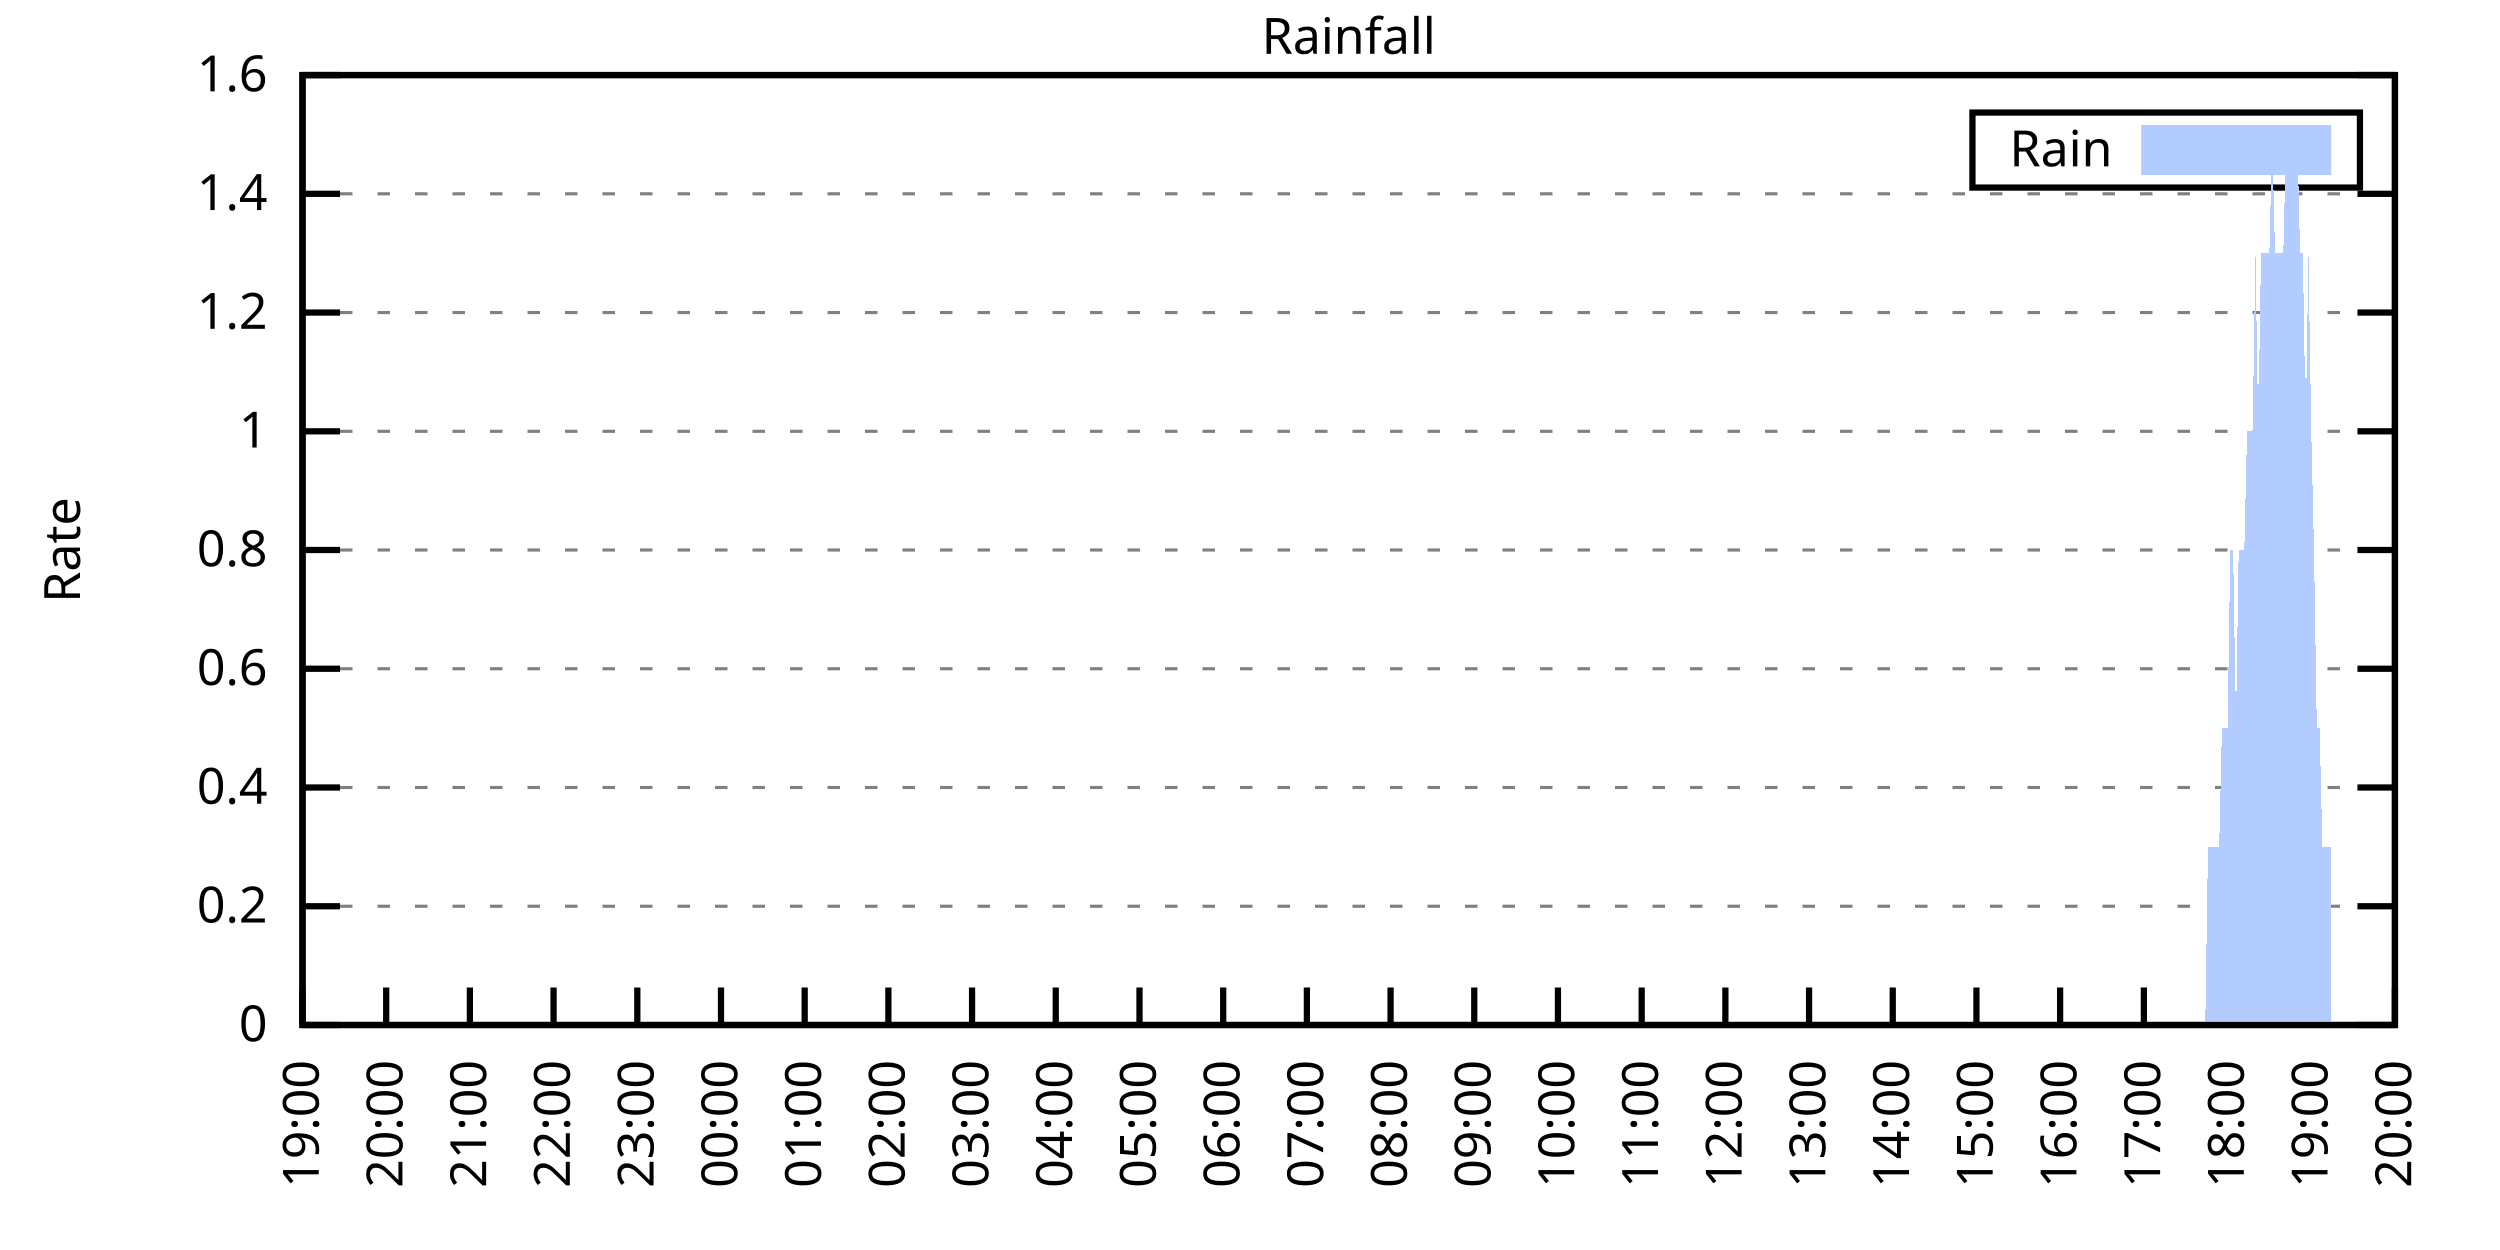
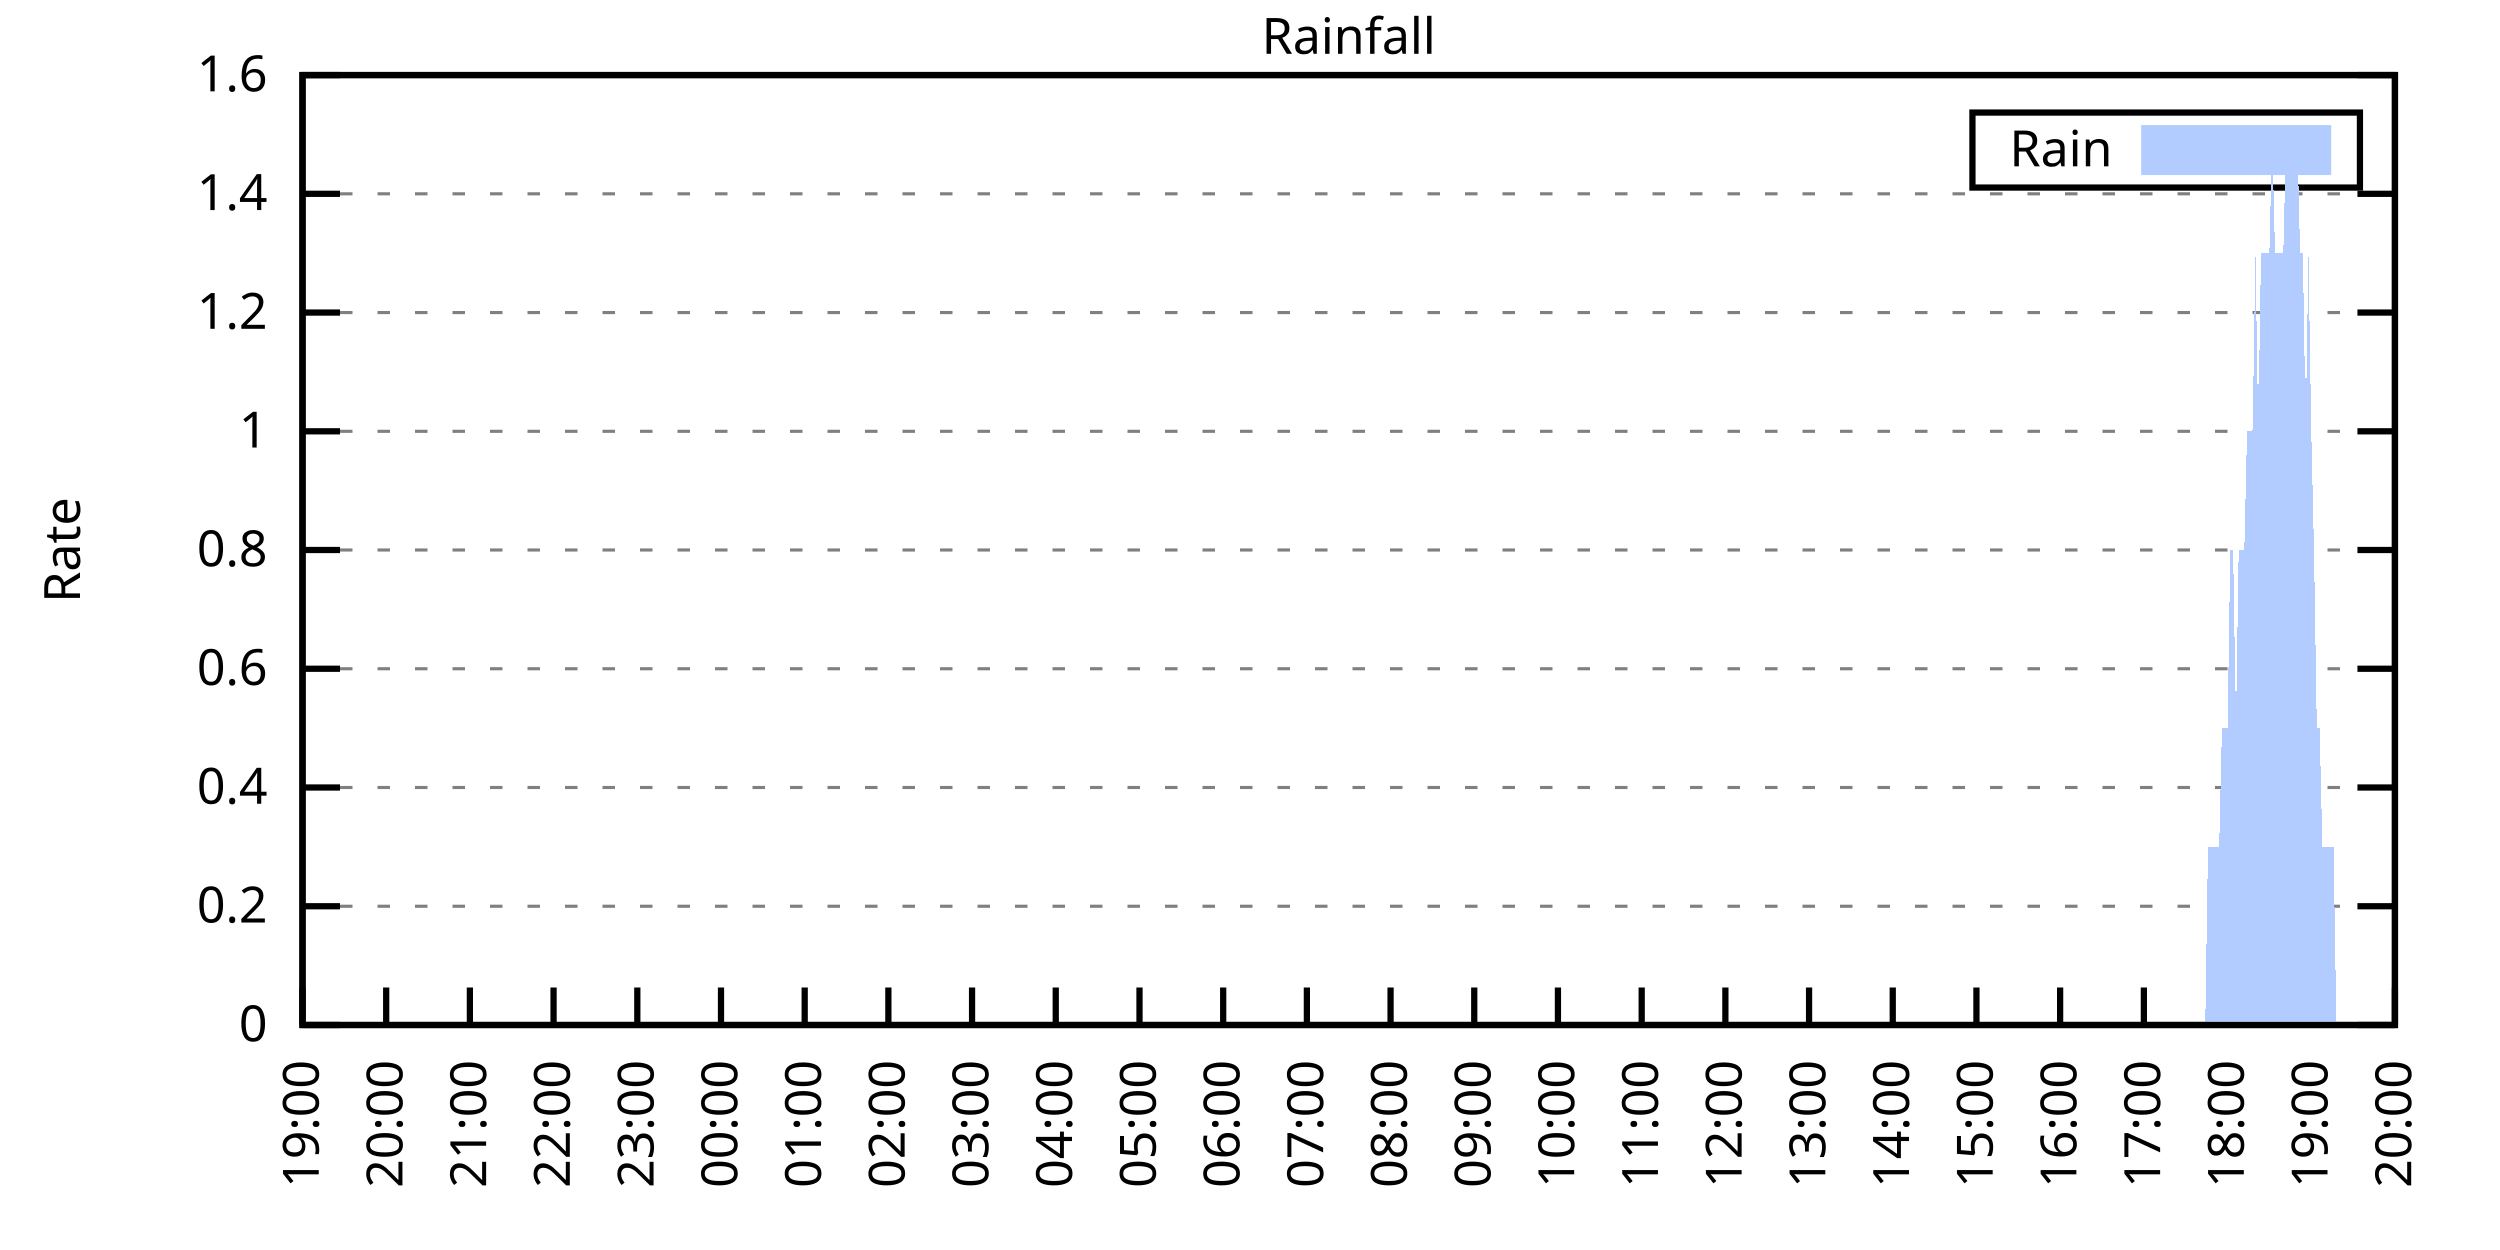
<svg xmlns="http://www.w3.org/2000/svg" xmlns:xlink="http://www.w3.org/1999/xlink" width="400" height="200" viewBox="0 0 400 200">
  <g id="gnuplot_canvas">
    <rect x="0" y="0" width="400" height="200" fill="none" />
    <defs>
      <circle id="gpDot" r="0.5" stroke-width="0.5" stroke="currentColor" />
      <path id="gpPt0" stroke-width="0.333" stroke="currentColor" d="M-1,0 h2 M0,-1 v2" />
      <path id="gpPt1" stroke-width="0.333" stroke="currentColor" d="M-1,-1 L1,1 M1,-1 L-1,1" />
      <path id="gpPt2" stroke-width="0.333" stroke="currentColor" d="M-1,0 L1,0 M0,-1 L0,1 M-1,-1 L1,1 M-1,1 L1,-1" />
      <rect id="gpPt3" stroke-width="0.333" stroke="currentColor" x="-1" y="-1" width="2" height="2" />
      <rect id="gpPt4" stroke-width="0.333" stroke="currentColor" fill="currentColor" x="-1" y="-1" width="2" height="2" />
      <circle id="gpPt5" stroke-width="0.333" stroke="currentColor" cx="0" cy="0" r="1" />
      <use xlink:href="#gpPt5" id="gpPt6" fill="currentColor" stroke="none" />
      <path id="gpPt7" stroke-width="0.333" stroke="currentColor" d="M0,-1.33 L-1.33,0.67 L1.33,0.67 z" />
      <use xlink:href="#gpPt7" id="gpPt8" fill="currentColor" stroke="none" />
      <use xlink:href="#gpPt7" id="gpPt9" stroke="currentColor" transform="rotate(180)" />
      <use xlink:href="#gpPt9" id="gpPt10" fill="currentColor" stroke="none" />
      <use xlink:href="#gpPt3" id="gpPt11" stroke="currentColor" transform="rotate(45)" />
      <use xlink:href="#gpPt11" id="gpPt12" fill="currentColor" stroke="none" />
      <path id="gpPt13" stroke-width="0.333" stroke="currentColor" d="M0,1.330 L1.265,0.411 L0.782,-1.067 L-0.782,-1.076 L-1.265,0.411 z" />
      <use xlink:href="#gpPt13" id="gpPt14" fill="currentColor" stroke="none" />
      <filter id="textbox" filterUnits="objectBoundingBox" x="0" y="0" height="1" width="1">
        <feFlood flood-color="white" flood-opacity="1" result="bgnd" />
        <feComposite in="SourceGraphic" in2="bgnd" operator="atop" />
      </filter>
      <filter id="greybox" filterUnits="objectBoundingBox" x="0" y="0" height="1" width="1">
        <feFlood flood-color="lightgrey" flood-opacity="1" result="grey" />
        <feComposite in="SourceGraphic" in2="grey" operator="atop" />
      </filter>
    </defs>
    <g fill="none" color="white" stroke="currentColor" stroke-width="1.00" stroke-linecap="butt" stroke-linejoin="miter">
</g>
    <g fill="none" color="black" stroke="currentColor" stroke-width="1.00" stroke-linecap="butt" stroke-linejoin="miter">
      <g stroke="none" shape-rendering="crispEdges">
        <polygon fill="rgb(255, 255, 255)" points="48.40,164.00 383.18,164.00 383.18,12.02 48.40,12.02 " />
      </g>
    </g>
    <g fill="none" color="black" stroke="currentColor" stroke-width="1.00" stroke-linecap="butt" stroke-linejoin="miter">
</g>
    <g fill="none" color="black" stroke="black" stroke-width="0.50" stroke-linecap="butt" stroke-linejoin="miter">
</g>
    <g fill="none" color="gray" stroke="currentColor" stroke-width="0.50" stroke-linecap="butt" stroke-linejoin="miter">
      <path stroke="gray" stroke-dasharray="2,4" class="gridline" d="M48.40,164.00 L383.19,164.00  " />
    </g>
    <g fill="none" color="gray" stroke="gray" stroke-width="1.00" stroke-linecap="butt" stroke-linejoin="miter">
</g>
    <g fill="none" color="black" stroke="currentColor" stroke-width="1.00" stroke-linecap="butt" stroke-linejoin="miter">
      <path stroke="black" d="M48.40,164.00 L54.40,164.00 M383.19,164.00 L377.19,164.00  " />
      <g transform="translate(42.80,166.60)" stroke="none" fill="black" font-family="Sans" font-size="8.00" text-anchor="end">
        <text>
          <tspan font-family="Sans"> 0</tspan>
        </text>
      </g>
    </g>
    <g fill="none" color="black" stroke="currentColor" stroke-width="1.00" stroke-linecap="butt" stroke-linejoin="miter">
</g>
    <g fill="none" color="black" stroke="black" stroke-width="0.50" stroke-linecap="butt" stroke-linejoin="miter">
</g>
    <g fill="none" color="gray" stroke="currentColor" stroke-width="0.50" stroke-linecap="butt" stroke-linejoin="miter">
      <path stroke="gray" stroke-dasharray="2,4" class="gridline" d="M48.40,145.00 L383.19,145.00  " />
    </g>
    <g fill="none" color="gray" stroke="gray" stroke-width="1.00" stroke-linecap="butt" stroke-linejoin="miter">
</g>
    <g fill="none" color="black" stroke="currentColor" stroke-width="1.00" stroke-linecap="butt" stroke-linejoin="miter">
      <path stroke="black" d="M48.40,145.00 L54.40,145.00 M383.19,145.00 L377.19,145.00  " />
      <g transform="translate(42.80,147.60)" stroke="none" fill="black" font-family="Sans" font-size="8.00" text-anchor="end">
        <text>
          <tspan font-family="Sans"> 0.2</tspan>
        </text>
      </g>
    </g>
    <g fill="none" color="black" stroke="currentColor" stroke-width="1.00" stroke-linecap="butt" stroke-linejoin="miter">
</g>
    <g fill="none" color="black" stroke="black" stroke-width="0.50" stroke-linecap="butt" stroke-linejoin="miter">
</g>
    <g fill="none" color="gray" stroke="currentColor" stroke-width="0.50" stroke-linecap="butt" stroke-linejoin="miter">
      <path stroke="gray" stroke-dasharray="2,4" class="gridline" d="M48.40,126.00 L383.19,126.00  " />
    </g>
    <g fill="none" color="gray" stroke="gray" stroke-width="1.00" stroke-linecap="butt" stroke-linejoin="miter">
</g>
    <g fill="none" color="black" stroke="currentColor" stroke-width="1.00" stroke-linecap="butt" stroke-linejoin="miter">
      <path stroke="black" d="M48.40,126.00 L54.40,126.00 M383.19,126.00 L377.19,126.00  " />
      <g transform="translate(42.80,128.60)" stroke="none" fill="black" font-family="Sans" font-size="8.00" text-anchor="end">
        <text>
          <tspan font-family="Sans"> 0.4</tspan>
        </text>
      </g>
    </g>
    <g fill="none" color="black" stroke="currentColor" stroke-width="1.00" stroke-linecap="butt" stroke-linejoin="miter">
</g>
    <g fill="none" color="black" stroke="black" stroke-width="0.50" stroke-linecap="butt" stroke-linejoin="miter">
</g>
    <g fill="none" color="gray" stroke="currentColor" stroke-width="0.50" stroke-linecap="butt" stroke-linejoin="miter">
      <path stroke="gray" stroke-dasharray="2,4" class="gridline" d="M48.40,107.00 L383.19,107.00  " />
    </g>
    <g fill="none" color="gray" stroke="gray" stroke-width="1.00" stroke-linecap="butt" stroke-linejoin="miter">
</g>
    <g fill="none" color="black" stroke="currentColor" stroke-width="1.00" stroke-linecap="butt" stroke-linejoin="miter">
      <path stroke="black" d="M48.40,107.00 L54.40,107.00 M383.19,107.00 L377.19,107.00  " />
      <g transform="translate(42.80,109.60)" stroke="none" fill="black" font-family="Sans" font-size="8.00" text-anchor="end">
        <text>
          <tspan font-family="Sans"> 0.6</tspan>
        </text>
      </g>
    </g>
    <g fill="none" color="black" stroke="currentColor" stroke-width="1.00" stroke-linecap="butt" stroke-linejoin="miter">
</g>
    <g fill="none" color="black" stroke="black" stroke-width="0.50" stroke-linecap="butt" stroke-linejoin="miter">
</g>
    <g fill="none" color="gray" stroke="currentColor" stroke-width="0.50" stroke-linecap="butt" stroke-linejoin="miter">
      <path stroke="gray" stroke-dasharray="2,4" class="gridline" d="M48.40,88.00 L383.19,88.00  " />
    </g>
    <g fill="none" color="gray" stroke="gray" stroke-width="1.00" stroke-linecap="butt" stroke-linejoin="miter">
</g>
    <g fill="none" color="black" stroke="currentColor" stroke-width="1.00" stroke-linecap="butt" stroke-linejoin="miter">
      <path stroke="black" d="M48.40,88.00 L54.40,88.00 M383.19,88.00 L377.19,88.00  " />
      <g transform="translate(42.80,90.60)" stroke="none" fill="black" font-family="Sans" font-size="8.00" text-anchor="end">
        <text>
          <tspan font-family="Sans"> 0.8</tspan>
        </text>
      </g>
    </g>
    <g fill="none" color="black" stroke="currentColor" stroke-width="1.00" stroke-linecap="butt" stroke-linejoin="miter">
</g>
    <g fill="none" color="black" stroke="black" stroke-width="0.50" stroke-linecap="butt" stroke-linejoin="miter">
</g>
    <g fill="none" color="gray" stroke="currentColor" stroke-width="0.50" stroke-linecap="butt" stroke-linejoin="miter">
      <path stroke="gray" stroke-dasharray="2,4" class="gridline" d="M48.40,69.01 L383.19,69.01  " />
    </g>
    <g fill="none" color="gray" stroke="gray" stroke-width="1.00" stroke-linecap="butt" stroke-linejoin="miter">
</g>
    <g fill="none" color="black" stroke="currentColor" stroke-width="1.00" stroke-linecap="butt" stroke-linejoin="miter">
      <path stroke="black" d="M48.40,69.01 L54.40,69.01 M383.19,69.01 L377.19,69.01  " />
      <g transform="translate(42.80,71.61)" stroke="none" fill="black" font-family="Sans" font-size="8.00" text-anchor="end">
        <text>
          <tspan font-family="Sans"> 1</tspan>
        </text>
      </g>
    </g>
    <g fill="none" color="black" stroke="currentColor" stroke-width="1.00" stroke-linecap="butt" stroke-linejoin="miter">
</g>
    <g fill="none" color="black" stroke="black" stroke-width="0.50" stroke-linecap="butt" stroke-linejoin="miter">
</g>
    <g fill="none" color="gray" stroke="currentColor" stroke-width="0.50" stroke-linecap="butt" stroke-linejoin="miter">
      <path stroke="gray" stroke-dasharray="2,4" class="gridline" d="M48.40,50.01 L383.19,50.01  " />
    </g>
    <g fill="none" color="gray" stroke="gray" stroke-width="1.00" stroke-linecap="butt" stroke-linejoin="miter">
</g>
    <g fill="none" color="black" stroke="currentColor" stroke-width="1.00" stroke-linecap="butt" stroke-linejoin="miter">
      <path stroke="black" d="M48.40,50.01 L54.40,50.01 M383.19,50.01 L377.19,50.01  " />
      <g transform="translate(42.80,52.61)" stroke="none" fill="black" font-family="Sans" font-size="8.00" text-anchor="end">
        <text>
          <tspan font-family="Sans"> 1.2</tspan>
        </text>
      </g>
    </g>
    <g fill="none" color="black" stroke="currentColor" stroke-width="1.00" stroke-linecap="butt" stroke-linejoin="miter">
</g>
    <g fill="none" color="black" stroke="black" stroke-width="0.50" stroke-linecap="butt" stroke-linejoin="miter">
</g>
    <g fill="none" color="gray" stroke="currentColor" stroke-width="0.50" stroke-linecap="butt" stroke-linejoin="miter">
      <path stroke="gray" stroke-dasharray="2,4" class="gridline" d="M48.40,31.01 L383.19,31.01  " />
    </g>
    <g fill="none" color="gray" stroke="gray" stroke-width="1.00" stroke-linecap="butt" stroke-linejoin="miter">
</g>
    <g fill="none" color="black" stroke="currentColor" stroke-width="1.00" stroke-linecap="butt" stroke-linejoin="miter">
      <path stroke="black" d="M48.40,31.01 L54.40,31.01 M383.19,31.01 L377.19,31.01  " />
      <g transform="translate(42.80,33.61)" stroke="none" fill="black" font-family="Sans" font-size="8.00" text-anchor="end">
        <text>
          <tspan font-family="Sans"> 1.4</tspan>
        </text>
      </g>
    </g>
    <g fill="none" color="black" stroke="currentColor" stroke-width="1.00" stroke-linecap="butt" stroke-linejoin="miter">
</g>
    <g fill="none" color="black" stroke="black" stroke-width="0.50" stroke-linecap="butt" stroke-linejoin="miter">
</g>
    <g fill="none" color="gray" stroke="currentColor" stroke-width="0.50" stroke-linecap="butt" stroke-linejoin="miter">
      <path stroke="gray" stroke-dasharray="2,4" class="gridline" d="M48.40,12.01 L383.19,12.01  " />
    </g>
    <g fill="none" color="gray" stroke="gray" stroke-width="1.00" stroke-linecap="butt" stroke-linejoin="miter">
</g>
    <g fill="none" color="black" stroke="currentColor" stroke-width="1.00" stroke-linecap="butt" stroke-linejoin="miter">
      <path stroke="black" d="M48.40,12.01 L54.40,12.01 M383.19,12.01 L377.19,12.01  " />
      <g transform="translate(42.80,14.61)" stroke="none" fill="black" font-family="Sans" font-size="8.00" text-anchor="end">
        <text>
          <tspan font-family="Sans"> 1.6</tspan>
        </text>
      </g>
    </g>
    <g fill="none" color="black" stroke="currentColor" stroke-width="1.00" stroke-linecap="butt" stroke-linejoin="miter">
      <path stroke="black" d="M48.40,164.00 L48.40,158.00  " />
      <g transform="translate(51.00,169.60) rotate(270.00)" stroke="none" fill="black" font-family="Sans" font-size="8.00" text-anchor="end">
        <text>
          <tspan font-family="Sans">19:00</tspan>
        </text>
      </g>
    </g>
    <g fill="none" color="black" stroke="currentColor" stroke-width="1.00" stroke-linecap="butt" stroke-linejoin="miter">
      <path stroke="black" d="M61.79,164.00 L61.79,158.00  " />
      <g transform="translate(64.39,169.60) rotate(270.00)" stroke="none" fill="black" font-family="Sans" font-size="8.00" text-anchor="end">
        <text>
          <tspan font-family="Sans">20:00</tspan>
        </text>
      </g>
    </g>
    <g fill="none" color="black" stroke="currentColor" stroke-width="1.00" stroke-linecap="butt" stroke-linejoin="miter">
      <path stroke="black" d="M75.18,164.00 L75.18,158.00  " />
      <g transform="translate(77.78,169.60) rotate(270.00)" stroke="none" fill="black" font-family="Sans" font-size="8.00" text-anchor="end">
        <text>
          <tspan font-family="Sans">21:00</tspan>
        </text>
      </g>
    </g>
    <g fill="none" color="black" stroke="currentColor" stroke-width="1.00" stroke-linecap="butt" stroke-linejoin="miter">
      <path stroke="black" d="M88.57,164.00 L88.57,158.00  " />
      <g transform="translate(91.17,169.60) rotate(270.00)" stroke="none" fill="black" font-family="Sans" font-size="8.00" text-anchor="end">
        <text>
          <tspan font-family="Sans">22:00</tspan>
        </text>
      </g>
    </g>
    <g fill="none" color="black" stroke="currentColor" stroke-width="1.00" stroke-linecap="butt" stroke-linejoin="miter">
      <path stroke="black" d="M101.97,164.00 L101.97,158.00  " />
      <g transform="translate(104.57,169.60) rotate(270.00)" stroke="none" fill="black" font-family="Sans" font-size="8.00" text-anchor="end">
        <text>
          <tspan font-family="Sans">23:00</tspan>
        </text>
      </g>
    </g>
    <g fill="none" color="black" stroke="currentColor" stroke-width="1.00" stroke-linecap="butt" stroke-linejoin="miter">
      <path stroke="black" d="M115.36,164.00 L115.36,158.00  " />
      <g transform="translate(117.96,169.60) rotate(270.00)" stroke="none" fill="black" font-family="Sans" font-size="8.00" text-anchor="end">
        <text>
          <tspan font-family="Sans">00:00</tspan>
        </text>
      </g>
    </g>
    <g fill="none" color="black" stroke="currentColor" stroke-width="1.00" stroke-linecap="butt" stroke-linejoin="miter">
      <path stroke="black" d="M128.75,164.00 L128.75,158.00  " />
      <g transform="translate(131.35,169.60) rotate(270.00)" stroke="none" fill="black" font-family="Sans" font-size="8.00" text-anchor="end">
        <text>
          <tspan font-family="Sans">01:00</tspan>
        </text>
      </g>
    </g>
    <g fill="none" color="black" stroke="currentColor" stroke-width="1.00" stroke-linecap="butt" stroke-linejoin="miter">
      <path stroke="black" d="M142.14,164.00 L142.14,158.00  " />
      <g transform="translate(144.74,169.60) rotate(270.00)" stroke="none" fill="black" font-family="Sans" font-size="8.00" text-anchor="end">
        <text>
          <tspan font-family="Sans">02:00</tspan>
        </text>
      </g>
    </g>
    <g fill="none" color="black" stroke="currentColor" stroke-width="1.00" stroke-linecap="butt" stroke-linejoin="miter">
      <path stroke="black" d="M155.53,164.00 L155.53,158.00  " />
      <g transform="translate(158.13,169.60) rotate(270.00)" stroke="none" fill="black" font-family="Sans" font-size="8.00" text-anchor="end">
        <text>
          <tspan font-family="Sans">03:00</tspan>
        </text>
      </g>
    </g>
    <g fill="none" color="black" stroke="currentColor" stroke-width="1.00" stroke-linecap="butt" stroke-linejoin="miter">
      <path stroke="black" d="M168.92,164.00 L168.92,158.00  " />
      <g transform="translate(171.52,169.60) rotate(270.00)" stroke="none" fill="black" font-family="Sans" font-size="8.00" text-anchor="end">
        <text>
          <tspan font-family="Sans">04:00</tspan>
        </text>
      </g>
    </g>
    <g fill="none" color="black" stroke="currentColor" stroke-width="1.00" stroke-linecap="butt" stroke-linejoin="miter">
      <path stroke="black" d="M182.32,164.00 L182.32,158.00  " />
      <g transform="translate(184.92,169.60) rotate(270.00)" stroke="none" fill="black" font-family="Sans" font-size="8.00" text-anchor="end">
        <text>
          <tspan font-family="Sans">05:00</tspan>
        </text>
      </g>
    </g>
    <g fill="none" color="black" stroke="currentColor" stroke-width="1.00" stroke-linecap="butt" stroke-linejoin="miter">
      <path stroke="black" d="M195.71,164.00 L195.71,158.00  " />
      <g transform="translate(198.31,169.60) rotate(270.00)" stroke="none" fill="black" font-family="Sans" font-size="8.00" text-anchor="end">
        <text>
          <tspan font-family="Sans">06:00</tspan>
        </text>
      </g>
    </g>
    <g fill="none" color="black" stroke="currentColor" stroke-width="1.00" stroke-linecap="butt" stroke-linejoin="miter">
      <path stroke="black" d="M209.10,164.00 L209.10,158.00  " />
      <g transform="translate(211.70,169.60) rotate(270.00)" stroke="none" fill="black" font-family="Sans" font-size="8.00" text-anchor="end">
        <text>
          <tspan font-family="Sans">07:00</tspan>
        </text>
      </g>
    </g>
    <g fill="none" color="black" stroke="currentColor" stroke-width="1.00" stroke-linecap="butt" stroke-linejoin="miter">
      <path stroke="black" d="M222.49,164.00 L222.49,158.00  " />
      <g transform="translate(225.09,169.60) rotate(270.00)" stroke="none" fill="black" font-family="Sans" font-size="8.00" text-anchor="end">
        <text>
          <tspan font-family="Sans">08:00</tspan>
        </text>
      </g>
    </g>
    <g fill="none" color="black" stroke="currentColor" stroke-width="1.00" stroke-linecap="butt" stroke-linejoin="miter">
      <path stroke="black" d="M235.88,164.00 L235.88,158.00  " />
      <g transform="translate(238.48,169.60) rotate(270.00)" stroke="none" fill="black" font-family="Sans" font-size="8.00" text-anchor="end">
        <text>
          <tspan font-family="Sans">09:00</tspan>
        </text>
      </g>
    </g>
    <g fill="none" color="black" stroke="currentColor" stroke-width="1.00" stroke-linecap="butt" stroke-linejoin="miter">
      <path stroke="black" d="M249.27,164.00 L249.27,158.00  " />
      <g transform="translate(251.87,169.60) rotate(270.00)" stroke="none" fill="black" font-family="Sans" font-size="8.00" text-anchor="end">
        <text>
          <tspan font-family="Sans">10:00</tspan>
        </text>
      </g>
    </g>
    <g fill="none" color="black" stroke="currentColor" stroke-width="1.00" stroke-linecap="butt" stroke-linejoin="miter">
      <path stroke="black" d="M262.67,164.00 L262.67,158.00  " />
      <g transform="translate(265.27,169.60) rotate(270.00)" stroke="none" fill="black" font-family="Sans" font-size="8.00" text-anchor="end">
        <text>
          <tspan font-family="Sans">11:00</tspan>
        </text>
      </g>
    </g>
    <g fill="none" color="black" stroke="currentColor" stroke-width="1.00" stroke-linecap="butt" stroke-linejoin="miter">
      <path stroke="black" d="M276.06,164.00 L276.06,158.00  " />
      <g transform="translate(278.66,169.60) rotate(270.00)" stroke="none" fill="black" font-family="Sans" font-size="8.00" text-anchor="end">
        <text>
          <tspan font-family="Sans">12:00</tspan>
        </text>
      </g>
    </g>
    <g fill="none" color="black" stroke="currentColor" stroke-width="1.00" stroke-linecap="butt" stroke-linejoin="miter">
      <path stroke="black" d="M289.45,164.00 L289.45,158.00  " />
      <g transform="translate(292.05,169.60) rotate(270.00)" stroke="none" fill="black" font-family="Sans" font-size="8.00" text-anchor="end">
        <text>
          <tspan font-family="Sans">13:00</tspan>
        </text>
      </g>
    </g>
    <g fill="none" color="black" stroke="currentColor" stroke-width="1.00" stroke-linecap="butt" stroke-linejoin="miter">
      <path stroke="black" d="M302.84,164.00 L302.84,158.00  " />
      <g transform="translate(305.44,169.60) rotate(270.00)" stroke="none" fill="black" font-family="Sans" font-size="8.00" text-anchor="end">
        <text>
          <tspan font-family="Sans">14:00</tspan>
        </text>
      </g>
    </g>
    <g fill="none" color="black" stroke="currentColor" stroke-width="1.00" stroke-linecap="butt" stroke-linejoin="miter">
      <path stroke="black" d="M316.23,164.00 L316.23,158.00  " />
      <g transform="translate(318.83,169.60) rotate(270.00)" stroke="none" fill="black" font-family="Sans" font-size="8.00" text-anchor="end">
        <text>
          <tspan font-family="Sans">15:00</tspan>
        </text>
      </g>
    </g>
    <g fill="none" color="black" stroke="currentColor" stroke-width="1.00" stroke-linecap="butt" stroke-linejoin="miter">
      <path stroke="black" d="M329.62,164.00 L329.62,158.00  " />
      <g transform="translate(332.22,169.60) rotate(270.00)" stroke="none" fill="black" font-family="Sans" font-size="8.00" text-anchor="end">
        <text>
          <tspan font-family="Sans">16:00</tspan>
        </text>
      </g>
    </g>
    <g fill="none" color="black" stroke="currentColor" stroke-width="1.00" stroke-linecap="butt" stroke-linejoin="miter">
      <path stroke="black" d="M343.02,164.00 L343.02,158.00  " />
      <g transform="translate(345.62,169.60) rotate(270.00)" stroke="none" fill="black" font-family="Sans" font-size="8.00" text-anchor="end">
        <text>
          <tspan font-family="Sans">17:00</tspan>
        </text>
      </g>
    </g>
    <g fill="none" color="black" stroke="currentColor" stroke-width="1.00" stroke-linecap="butt" stroke-linejoin="miter">
      <path stroke="black" d="M356.41,164.00 L356.41,158.00  " />
      <g transform="translate(359.01,169.60) rotate(270.00)" stroke="none" fill="black" font-family="Sans" font-size="8.00" text-anchor="end">
        <text>
          <tspan font-family="Sans">18:00</tspan>
        </text>
      </g>
    </g>
    <g fill="none" color="black" stroke="currentColor" stroke-width="1.00" stroke-linecap="butt" stroke-linejoin="miter">
      <path stroke="black" d="M369.80,164.00 L369.80,158.00  " />
      <g transform="translate(372.40,169.60) rotate(270.00)" stroke="none" fill="black" font-family="Sans" font-size="8.00" text-anchor="end">
        <text>
          <tspan font-family="Sans">19:00</tspan>
        </text>
      </g>
    </g>
    <g fill="none" color="black" stroke="currentColor" stroke-width="1.00" stroke-linecap="butt" stroke-linejoin="miter">
      <path stroke="black" d="M383.19,164.00 L383.19,158.00  " />
      <g transform="translate(385.79,169.60) rotate(270.00)" stroke="none" fill="black" font-family="Sans" font-size="8.00" text-anchor="end">
        <text>
          <tspan font-family="Sans">20:00</tspan>
        </text>
      </g>
    </g>
    <g fill="none" color="black" stroke="currentColor" stroke-width="1.00" stroke-linecap="butt" stroke-linejoin="miter">
</g>
    <g fill="none" color="black" stroke="currentColor" stroke-width="1.00" stroke-linecap="butt" stroke-linejoin="miter">
      <path stroke="black" d="M48.40,12.01 L48.40,164.00 L383.19,164.00 L383.19,12.01 L48.40,12.01 Z  " />
    </g>
    <g fill="none" color="black" stroke="currentColor" stroke-width="1.00" stroke-linecap="butt" stroke-linejoin="miter">
</g>
    <g fill="none" color="black" stroke="currentColor" stroke-width="1.00" stroke-linecap="butt" stroke-linejoin="miter">
      <path stroke="black" d="M315.59,30.01 L315.59,18.01 L377.59,18.01 L377.59,30.01 L315.59,30.01 Z  " />
    </g>
    <g id="Rainfall_plot_1">
      <g fill="none" color="white" stroke="black" stroke-width="2.00" stroke-linecap="butt" stroke-linejoin="miter">
</g>
      <g fill="none" color="black" stroke="currentColor" stroke-width="2.00" stroke-linecap="butt" stroke-linejoin="miter">
        <g transform="translate(337.99,26.61)" stroke="none" fill="black" font-family="Sans" font-size="8.00" text-anchor="end">
          <text>
            <tspan font-family="Sans">Rain</tspan>
          </text>
        </g>
      </g>
      <g fill="none" color="black" stroke="currentColor" stroke-width="2.00" stroke-linecap="butt" stroke-linejoin="miter">
        <g stroke="none" shape-rendering="crispEdges">
          <polygon fill="rgb(178, 204, 255)" points="343.59,27.01 371.99,27.01 371.99,21.01 343.59,21.01 " />
        </g>
        <path stroke="rgb(178, 204, 255)" d="M343.59,27.01 L371.99,27.01 L371.99,21.01 L343.59,21.01 L343.59,27.01 Z  " />
      </g>
      <g fill="none" color="black" stroke="currentColor" stroke-width="2.00" stroke-linecap="butt" stroke-linejoin="miter">
        <g stroke="none" shape-rendering="crispEdges">
-           <polygon fill="rgb(178, 204, 255)" points="51.97,164.00 52.42,164.00 52.86,164.00 53.31,164.00 53.76,164.00 54.20,164.00 54.65,164.00 55.10,164.00 55.54,164.00 55.99,164.00 56.43,164.00 56.88,164.00 57.33,164.00 57.77,164.00 58.22,164.00 58.67,164.00 59.11,164.00 59.56,164.00 60.01,164.00 60.45,164.00 60.90,164.00 61.12,164.00 61.79,164.00 62.24,164.00 62.68,164.00 63.13,164.00 63.58,164.00 64.02,164.00 64.47,164.00 64.92,164.00 65.36,164.00 65.81,164.00 66.26,164.00 66.70,164.00 67.15,164.00 67.59,164.00 68.04,164.00 68.49,164.00 68.93,164.00 69.38,164.00 69.83,164.00 70.27,164.00 70.72,164.00 71.17,164.00 71.61,164.00 72.06,164.00 72.50,164.00 72.95,164.00 73.40,164.00 73.84,164.00 74.29,164.00 74.74,164.00 75.18,164.00 75.63,164.00 76.08,164.00 76.52,164.00 76.97,164.00 77.42,164.00 77.86,164.00 78.31,164.00 78.75,164.00 79.20,164.00 79.65,164.00 80.09,164.00 80.54,164.00 80.99,164.00 81.43,164.00 81.88,164.00 82.33,164.00 82.77,164.00 83.22,164.00 83.66,164.00 84.11,164.00 84.56,164.00 85.00,164.00 85.45,164.00 85.90,164.00 86.34,164.00 86.79,164.00 87.24,164.00 87.68,164.00 88.13,164.00 88.57,164.00 89.02,164.00 89.47,164.00 89.91,164.00 90.36,164.00 90.81,164.00 91.25,164.00 91.70,164.00 92.15,164.00 92.59,164.00 93.04,164.00 93.49,164.00 93.93,164.00 94.38,164.00 94.82,164.00 95.27,164.00 95.72,164.00 96.16,164.00 96.61,164.00 97.06,164.00 97.50,164.00 97.95,164.00 98.40,164.00 98.84,164.00 99.29,164.00 99.73,164.00 100.18,164.00 100.63,164.00 101.07,164.00 101.52,164.00 101.97,164.00 102.41,164.00 102.86,164.00 103.31,164.00 103.75,164.00 104.20,164.00 104.64,164.00 105.09,164.00 105.54,164.00 105.98,164.00 106.43,164.00 106.88,164.00 107.32,164.00 107.77,164.00 108.22,164.00 108.66,164.00 109.11,164.00 109.55,164.00 110.00,164.00 110.45,164.00 110.89,164.00 111.34,164.00 111.79,164.00 112.23,164.00 112.68,164.00 113.13,164.00 113.57,164.00 114.02,164.00 114.47,164.00 114.91,164.00 115.36,164.00 115.80,164.00 116.25,164.00 116.70,164.00 117.14,164.00 117.59,164.00 118.04,164.00 118.48,164.00 118.93,164.00 119.38,164.00 119.82,164.00 120.27,164.00 120.71,164.00 121.16,164.00 121.61,164.00 122.05,164.00 122.50,164.00 122.95,164.00 123.39,164.00 123.84,164.00 124.29,164.00 124.73,164.00 125.18,164.00 125.62,164.00 126.07,164.00 126.52,164.00 126.96,164.00 127.41,164.00 127.86,164.00 128.30,164.00 128.75,164.00 129.20,164.00 129.64,164.00 130.09,164.00 130.54,164.00 130.98,164.00 131.43,164.00 131.87,164.00 132.32,164.00 132.77,164.00 133.21,164.00 133.66,164.00 134.11,164.00 134.55,164.00 135.00,164.00 135.45,164.00 135.89,164.00 136.34,164.00 136.78,164.00 137.23,164.00 137.68,164.00 138.12,164.00 138.57,164.00 139.02,164.00 139.46,164.00 139.91,164.00 140.36,164.00 140.80,164.00 141.25,164.00 141.69,164.00 142.14,164.00 142.59,164.00 143.03,164.00 143.48,164.00 143.93,164.00 144.37,164.00 144.82,164.00 145.27,164.00 145.71,164.00 146.16,164.00 146.61,164.00 147.05,164.00 147.50,164.00 147.94,164.00 148.39,164.00 148.84,164.00 149.28,164.00 149.73,164.00 150.18,164.00 150.62,164.00 151.07,164.00 151.52,164.00 151.96,164.00 152.41,164.00 152.85,164.00 153.30,164.00 153.75,164.00 154.19,164.00 154.64,164.00 155.09,164.00 155.53,164.00 155.98,164.00 156.43,164.00 156.87,164.00 157.32,164.00 157.76,164.00 158.21,164.00 158.66,164.00 159.10,164.00 159.55,164.00 160.00,164.00 160.44,164.00 160.89,164.00 161.34,164.00 161.78,164.00 162.23,164.00 162.67,164.00 163.12,164.00 163.57,164.00 164.01,164.00 164.46,164.00 164.91,164.00 165.35,164.00 165.80,164.00 166.25,164.00 166.69,164.00 167.14,164.00 167.59,164.00 168.03,164.00 168.48,164.00 168.92,164.00 169.37,164.00 169.82,164.00 170.26,164.00 170.71,164.00 171.16,164.00 171.60,164.00 172.05,164.00 172.50,164.00 172.94,164.00 173.39,164.00 173.83,164.00 174.28,164.00 174.73,164.00 175.17,164.00 175.62,164.00 176.07,164.00 176.51,164.00 176.96,164.00 177.41,164.00 177.85,164.00 178.30,164.00 178.74,164.00 179.19,164.00 179.64,164.00 180.08,164.00 180.53,164.00 180.98,164.00 181.42,164.00 181.87,164.00 182.32,164.00 182.76,164.00 183.21,164.00 183.66,164.00 184.10,164.00 184.55,164.00 184.99,164.00 185.44,164.00 185.89,164.00 186.33,164.00 186.78,164.00 187.23,164.00 187.67,164.00 188.12,164.00 188.57,164.00 189.01,164.00 189.46,164.00 189.90,164.00 190.35,164.00 190.80,164.00 191.24,164.00 191.69,164.00 192.14,164.00 192.58,164.00 193.03,164.00 193.48,164.00 193.92,164.00 194.37,164.00 194.81,164.00 195.26,164.00 195.71,164.00 196.15,164.00 196.60,164.00 197.05,164.00 197.49,164.00 197.94,164.00 198.39,164.00 198.83,164.00 199.28,164.00 199.73,164.00 200.17,164.00 200.62,164.00 201.06,164.00 201.51,164.00 201.96,164.00 202.40,164.00 202.85,164.00 203.30,164.00 203.74,164.00 204.19,164.00 204.64,164.00 205.08,164.00 205.53,164.00 205.97,164.00 206.42,164.00 206.87,164.00 207.31,164.00 207.76,164.00 208.21,164.00 208.65,164.00 209.10,164.00 209.55,164.00 209.99,164.00 210.44,164.00 210.88,164.00 211.33,164.00 211.78,164.00 212.22,164.00 212.67,164.00 213.12,164.00 213.56,164.00 214.01,164.00 214.46,164.00 214.90,164.00 215.35,164.00 215.80,164.00 216.24,164.00 216.69,164.00 217.13,164.00 217.58,164.00 218.03,164.00 218.47,164.00 218.92,164.00 219.37,164.00 219.81,164.00 220.26,164.00 220.71,164.00 221.15,164.00 221.60,164.00 222.04,164.00 222.49,164.00 222.94,164.00 223.38,164.00 223.83,164.00 224.28,164.00 224.72,164.00 225.17,164.00 225.62,164.00 226.06,164.00 226.51,164.00 226.95,164.00 227.40,164.00 227.85,164.00 228.29,164.00 228.74,164.00 229.19,164.00 229.63,164.00 230.08,164.00 230.53,164.00 230.97,164.00 231.42,164.00 231.86,164.00 232.31,164.00 232.76,164.00 233.20,164.00 233.65,164.00 234.10,164.00 234.54,164.00 234.99,164.00 235.44,164.00 235.88,164.00 236.33,164.00 236.78,164.00 237.22,164.00 237.67,164.00 238.11,164.00 238.56,164.00 239.01,164.00 239.45,164.00 239.90,164.00 240.35,164.00 240.79,164.00 241.24,164.00 241.69,164.00 242.13,164.00 242.58,164.00 243.02,164.00 243.47,164.00 243.92,164.00 244.36,164.00 244.81,164.00 245.26,164.00 245.70,164.00 246.15,164.00 246.60,164.00 247.04,164.00 247.49,164.00 247.93,164.00 248.38,164.00 248.83,164.00 249.27,164.00 249.72,164.00 250.17,164.00 250.61,164.00 251.06,164.00 251.51,164.00 251.95,164.00 252.40,164.00 252.85,164.00 253.29,164.00 253.74,164.00 254.18,164.00 254.63,164.00 255.08,164.00 255.52,164.00 255.97,164.00 256.42,164.00 256.86,164.00 257.31,164.00 257.76,164.00 258.20,164.00 258.65,164.00 259.09,164.00 259.54,164.00 259.99,164.00 260.43,164.00 260.88,164.00 261.33,164.00 261.77,164.00 262.22,164.00 262.67,164.00 263.11,164.00 263.56,164.00 264.00,164.00 264.45,164.00 264.90,164.00 265.34,164.00 265.79,164.00 266.24,164.00 266.68,164.00 267.13,164.00 267.58,164.00 268.02,164.00 268.47,164.00 268.92,164.00 269.36,164.00 269.81,164.00 270.25,164.00 270.70,164.00 271.15,164.00 271.59,164.00 272.04,164.00 272.49,164.00 272.93,164.00 273.38,164.00 273.83,164.00 274.27,164.00 274.72,164.00 275.16,164.00 275.61,164.00 276.06,164.00 276.50,164.00 276.95,164.00 277.40,164.00 277.84,164.00 278.29,164.00 278.74,164.00 279.18,164.00 279.63,164.00 280.07,164.00 280.52,164.00 280.97,164.00 281.41,164.00 281.86,164.00 282.31,164.00 282.75,164.00 283.20,164.00 283.65,164.00 284.09,164.00 284.54,164.00 284.98,164.00 285.43,164.00 285.88,164.00 286.32,164.00 286.77,164.00 287.22,164.00 287.66,164.00 288.11,164.00 288.56,164.00 289.00,164.00 289.45,164.00 289.90,164.00 290.34,164.00 290.79,164.00 291.23,164.00 291.68,164.00 292.13,164.00 292.57,164.00 293.02,164.00 293.47,164.00 293.91,164.00 294.36,164.00 294.81,164.00 295.25,164.00 295.70,164.00 296.14,164.00 296.59,164.00 297.04,164.00 297.48,164.00 297.93,164.00 298.38,164.00 298.82,164.00 299.27,164.00 299.72,164.00 300.16,164.00 300.61,164.00 301.05,164.00 301.50,164.00 301.95,164.00 302.39,164.00 302.84,164.00 303.29,164.00 303.73,164.00 304.18,164.00 304.63,164.00 305.07,164.00 305.52,164.00 305.97,164.00 306.41,164.00 306.86,164.00 307.30,164.00 307.75,164.00 308.20,164.00 308.64,164.00 309.09,164.00 309.54,164.00 309.98,164.00 310.43,164.00 310.88,164.00 311.32,164.00 311.77,164.00 312.21,164.00 312.66,164.00 313.11,164.00 313.55,164.00 314.00,164.00 314.45,164.00 314.89,164.00 315.34,164.00 315.79,164.00 316.23,164.00 316.68,164.00 317.12,164.00 317.57,164.00 318.02,164.00 318.46,164.00 318.91,164.00 319.36,164.00 319.80,164.00 320.25,164.00 320.70,164.00 321.14,164.00 321.59,164.00 322.04,164.00 322.48,164.00 322.93,164.00 323.37,164.00 323.82,164.00 324.27,164.00 324.71,164.00 325.16,164.00 325.61,164.00 326.05,164.00 326.50,164.00 326.95,164.00 327.39,164.00 327.84,164.00 328.28,164.00 328.73,164.00 329.18,164.00 329.62,164.00 330.07,164.00 330.52,164.00 330.96,164.00 331.41,164.00 331.86,164.00 332.30,164.00 332.75,164.00 333.19,164.00 333.64,164.00 334.09,164.00 334.53,164.00 334.98,164.00 335.43,164.00 335.87,164.00 336.32,164.00 336.77,164.00 337.21,164.00 337.66,164.00 338.10,164.00 338.55,164.00 339.00,164.00 339.44,164.00 339.89,164.00 340.34,164.00 340.78,164.00 341.23,164.00 341.68,164.00 342.12,164.00 342.57,164.00 343.02,164.00 343.46,164.00 343.91,164.00 344.35,164.00 344.80,164.00 345.25,164.00 345.69,164.00 346.14,164.00 346.59,164.00 347.03,164.00 347.48,164.00 347.93,164.00 348.37,164.00 348.82,164.00 349.26,164.00 349.71,164.00 350.16,164.00 350.60,164.00 351.05,164.00 351.50,164.00 351.94,164.00 352.39,164.00 352.84,164.00 353.28,135.50 353.73,135.50 354.17,135.50 354.62,135.50 355.07,135.50 355.51,116.50 355.96,116.50 356.41,116.50 356.85,88.00 357.30,88.00 357.75,116.50 358.19,88.00 358.64,88.00 359.09,88.00 359.53,69.01 359.98,69.01 360.42,69.01 360.87,40.51 361.32,69.01 361.76,40.51 362.21,40.51 362.66,40.51 363.10,40.51 363.55,21.51 364.00,40.51 364.44,40.51 364.89,40.51 365.33,40.51 365.78,21.51 366.23,21.51 366.67,21.51 367.12,21.51 367.57,21.51 368.01,40.51 368.46,40.51 368.91,69.01 369.35,40.51 369.80,69.01 370.24,88.00 370.69,116.50 371.14,116.50 371.58,135.50 372.03,135.50 372.48,135.50 372.92,135.50 372.92,164.00 51.97,164.00 " />
+           <polygon fill="rgb(178, 204, 255)" points="55.54,164.00 55.99,164.00 56.43,164.00 56.88,164.00 57.33,164.00 57.77,164.00 58.22,164.00 58.67,164.00 59.11,164.00 59.56,164.00 60.01,164.00 60.45,164.00 60.90,164.00 61.12,164.00 61.79,164.00 62.24,164.00 62.68,164.00 63.13,164.00 63.58,164.00 64.02,164.00 64.47,164.00 64.92,164.00 65.36,164.00 65.81,164.00 66.26,164.00 66.70,164.00 67.15,164.00 67.59,164.00 68.04,164.00 68.49,164.00 68.93,164.00 69.38,164.00 69.83,164.00 70.27,164.00 70.72,164.00 71.17,164.00 71.61,164.00 72.06,164.00 72.50,164.00 72.95,164.00 73.40,164.00 73.84,164.00 74.29,164.00 74.74,164.00 75.18,164.00 75.63,164.00 76.08,164.00 76.52,164.00 76.97,164.00 77.42,164.00 77.86,164.00 78.31,164.00 78.75,164.00 79.20,164.00 79.65,164.00 80.09,164.00 80.54,164.00 80.99,164.00 81.43,164.00 81.88,164.00 82.33,164.00 82.77,164.00 83.22,164.00 83.66,164.00 84.11,164.00 84.56,164.00 85.00,164.00 85.45,164.00 85.90,164.00 86.34,164.00 86.79,164.00 87.24,164.00 87.68,164.00 88.13,164.00 88.57,164.00 89.02,164.00 89.47,164.00 89.91,164.00 90.36,164.00 90.81,164.00 91.25,164.00 91.70,164.00 92.15,164.00 92.59,164.00 93.04,164.00 93.49,164.00 93.93,164.00 94.38,164.00 94.82,164.00 95.27,164.00 95.72,164.00 96.16,164.00 96.61,164.00 97.06,164.00 97.50,164.00 97.95,164.00 98.40,164.00 98.84,164.00 99.29,164.00 99.73,164.00 100.18,164.00 100.63,164.00 101.07,164.00 101.52,164.00 101.97,164.00 102.41,164.00 102.86,164.00 103.31,164.00 103.75,164.00 104.20,164.00 104.64,164.00 105.09,164.00 105.54,164.00 105.98,164.00 106.43,164.00 106.88,164.00 107.32,164.00 107.77,164.00 108.22,164.00 108.66,164.00 109.11,164.00 109.55,164.00 110.00,164.00 110.45,164.00 110.89,164.00 111.34,164.00 111.79,164.00 112.23,164.00 112.68,164.00 113.13,164.00 113.57,164.00 114.02,164.00 114.47,164.00 114.91,164.00 115.36,164.00 115.80,164.00 116.25,164.00 116.70,164.00 117.14,164.00 117.59,164.00 118.04,164.00 118.48,164.00 118.93,164.00 119.38,164.00 119.82,164.00 120.27,164.00 120.71,164.00 121.16,164.00 121.61,164.00 122.05,164.00 122.50,164.00 122.95,164.00 123.39,164.00 123.84,164.00 124.29,164.00 124.73,164.00 125.18,164.00 125.62,164.00 126.07,164.00 126.52,164.00 126.96,164.00 127.41,164.00 127.86,164.00 128.30,164.00 128.75,164.00 129.20,164.00 129.64,164.00 130.09,164.00 130.54,164.00 130.98,164.00 131.43,164.00 131.87,164.00 132.32,164.00 132.77,164.00 133.21,164.00 133.66,164.00 134.11,164.00 134.55,164.00 135.00,164.00 135.45,164.00 135.89,164.00 136.34,164.00 136.78,164.00 137.23,164.00 137.68,164.00 138.12,164.00 138.57,164.00 139.02,164.00 139.46,164.00 139.91,164.00 140.36,164.00 140.80,164.00 141.25,164.00 141.69,164.00 142.14,164.00 142.59,164.00 143.03,164.00 143.48,164.00 143.93,164.00 144.37,164.00 144.82,164.00 145.27,164.00 145.71,164.00 146.16,164.00 146.61,164.00 147.05,164.00 147.50,164.00 147.94,164.00 148.39,164.00 148.84,164.00 149.28,164.00 149.73,164.00 150.18,164.00 150.62,164.00 151.07,164.00 151.52,164.00 151.96,164.00 152.41,164.00 152.85,164.00 153.30,164.00 153.75,164.00 154.19,164.00 154.64,164.00 155.09,164.00 155.53,164.00 155.98,164.00 156.43,164.00 156.87,164.00 157.32,164.00 157.76,164.00 158.21,164.00 158.66,164.00 159.10,164.00 159.55,164.00 160.00,164.00 160.44,164.00 160.89,164.00 161.34,164.00 161.78,164.00 162.23,164.00 162.67,164.00 163.12,164.00 163.57,164.00 164.01,164.00 164.46,164.00 164.91,164.00 165.35,164.00 165.80,164.00 166.25,164.00 166.69,164.00 167.14,164.00 167.59,164.00 168.03,164.00 168.48,164.00 168.92,164.00 169.37,164.00 169.82,164.00 170.26,164.00 170.71,164.00 171.16,164.00 171.60,164.00 172.05,164.00 172.50,164.00 172.94,164.00 173.39,164.00 173.83,164.00 174.28,164.00 174.73,164.00 175.17,164.00 175.62,164.00 176.07,164.00 176.51,164.00 176.96,164.00 177.41,164.00 177.85,164.00 178.30,164.00 178.74,164.00 179.19,164.00 179.64,164.00 180.08,164.00 180.53,164.00 180.98,164.00 181.42,164.00 181.87,164.00 182.32,164.00 182.76,164.00 183.21,164.00 183.66,164.00 184.10,164.00 184.55,164.00 184.99,164.00 185.44,164.00 185.89,164.00 186.33,164.00 186.78,164.00 187.23,164.00 187.67,164.00 188.12,164.00 188.57,164.00 189.01,164.00 189.46,164.00 189.90,164.00 190.35,164.00 190.80,164.00 191.24,164.00 191.69,164.00 192.14,164.00 192.58,164.00 193.03,164.00 193.48,164.00 193.92,164.00 194.37,164.00 194.81,164.00 195.26,164.00 195.71,164.00 196.15,164.00 196.60,164.00 197.05,164.00 197.49,164.00 197.94,164.00 198.39,164.00 198.83,164.00 199.28,164.00 199.73,164.00 200.17,164.00 200.62,164.00 201.06,164.00 201.51,164.00 201.96,164.00 202.40,164.00 202.85,164.00 203.30,164.00 203.74,164.00 204.19,164.00 204.64,164.00 205.08,164.00 205.53,164.00 205.97,164.00 206.42,164.00 206.87,164.00 207.31,164.00 207.76,164.00 208.21,164.00 208.65,164.00 209.10,164.00 209.55,164.00 209.99,164.00 210.44,164.00 210.88,164.00 211.33,164.00 211.78,164.00 212.22,164.00 212.67,164.00 213.12,164.00 213.56,164.00 214.01,164.00 214.46,164.00 214.90,164.00 215.35,164.00 215.80,164.00 216.24,164.00 216.69,164.00 217.13,164.00 217.58,164.00 218.03,164.00 218.47,164.00 218.92,164.00 219.37,164.00 219.81,164.00 220.26,164.00 220.71,164.00 221.15,164.00 221.60,164.00 222.04,164.00 222.49,164.00 222.94,164.00 223.38,164.00 223.83,164.00 224.28,164.00 224.72,164.00 225.17,164.00 225.62,164.00 226.06,164.00 226.51,164.00 226.95,164.00 227.40,164.00 227.85,164.00 228.29,164.00 228.74,164.00 229.19,164.00 229.63,164.00 230.08,164.00 230.53,164.00 230.97,164.00 231.42,164.00 231.86,164.00 232.31,164.00 232.76,164.00 233.20,164.00 233.65,164.00 234.10,164.00 234.54,164.00 234.99,164.00 235.44,164.00 235.88,164.00 236.33,164.00 236.78,164.00 237.22,164.00 237.67,164.00 238.11,164.00 238.56,164.00 239.01,164.00 239.45,164.00 239.90,164.00 240.35,164.00 240.79,164.00 241.24,164.00 241.69,164.00 242.13,164.00 242.58,164.00 243.02,164.00 243.47,164.00 243.92,164.00 244.36,164.00 244.81,164.00 245.26,164.00 245.70,164.00 246.15,164.00 246.60,164.00 247.04,164.00 247.49,164.00 247.93,164.00 248.38,164.00 248.83,164.00 249.27,164.00 249.72,164.00 250.17,164.00 250.61,164.00 251.06,164.00 251.51,164.00 251.95,164.00 252.40,164.00 252.85,164.00 253.29,164.00 253.74,164.00 254.18,164.00 254.63,164.00 255.08,164.00 255.52,164.00 255.97,164.00 256.42,164.00 256.86,164.00 257.31,164.00 257.76,164.00 258.20,164.00 258.65,164.00 259.09,164.00 259.54,164.00 259.99,164.00 260.43,164.00 260.88,164.00 261.33,164.00 261.77,164.00 262.22,164.00 262.67,164.00 263.11,164.00 263.56,164.00 264.00,164.00 264.45,164.00 264.90,164.00 265.34,164.00 265.79,164.00 266.24,164.00 266.68,164.00 267.13,164.00 267.58,164.00 268.02,164.00 268.47,164.00 268.92,164.00 269.36,164.00 269.81,164.00 270.25,164.00 270.70,164.00 271.15,164.00 271.59,164.00 272.04,164.00 272.49,164.00 272.93,164.00 273.38,164.00 273.83,164.00 274.27,164.00 274.72,164.00 275.16,164.00 275.61,164.00 276.06,164.00 276.50,164.00 276.95,164.00 277.40,164.00 277.84,164.00 278.29,164.00 278.74,164.00 279.18,164.00 279.63,164.00 280.07,164.00 280.52,164.00 280.97,164.00 281.41,164.00 281.86,164.00 282.31,164.00 282.75,164.00 283.20,164.00 283.65,164.00 284.09,164.00 284.54,164.00 284.98,164.00 285.43,164.00 285.88,164.00 286.32,164.00 286.77,164.00 287.22,164.00 287.66,164.00 288.11,164.00 288.56,164.00 289.00,164.00 289.45,164.00 289.90,164.00 290.34,164.00 290.79,164.00 291.23,164.00 291.68,164.00 292.13,164.00 292.57,164.00 293.02,164.00 293.47,164.00 293.91,164.00 294.36,164.00 294.81,164.00 295.25,164.00 295.70,164.00 296.14,164.00 296.59,164.00 297.04,164.00 297.48,164.00 297.93,164.00 298.38,164.00 298.82,164.00 299.27,164.00 299.72,164.00 300.16,164.00 300.61,164.00 301.05,164.00 301.50,164.00 301.95,164.00 302.39,164.00 302.84,164.00 303.29,164.00 303.73,164.00 304.18,164.00 304.63,164.00 305.07,164.00 305.52,164.00 305.97,164.00 306.41,164.00 306.86,164.00 307.30,164.00 307.75,164.00 308.20,164.00 308.64,164.00 309.09,164.00 309.54,164.00 309.98,164.00 310.43,164.00 310.88,164.00 311.32,164.00 311.77,164.00 312.21,164.00 312.66,164.00 313.11,164.00 313.55,164.00 314.00,164.00 314.45,164.00 314.89,164.00 315.34,164.00 315.79,164.00 316.23,164.00 316.68,164.00 317.12,164.00 317.57,164.00 318.02,164.00 318.46,164.00 318.91,164.00 319.36,164.00 319.80,164.00 320.25,164.00 320.70,164.00 321.14,164.00 321.59,164.00 322.04,164.00 322.48,164.00 322.93,164.00 323.37,164.00 323.82,164.00 324.27,164.00 324.71,164.00 325.16,164.00 325.61,164.00 326.05,164.00 326.50,164.00 326.95,164.00 327.39,164.00 327.84,164.00 328.28,164.00 328.73,164.00 329.18,164.00 329.62,164.00 330.07,164.00 330.52,164.00 330.96,164.00 331.41,164.00 331.86,164.00 332.30,164.00 332.75,164.00 333.19,164.00 333.64,164.00 334.09,164.00 334.53,164.00 334.98,164.00 335.43,164.00 335.87,164.00 336.32,164.00 336.77,164.00 337.21,164.00 337.66,164.00 338.10,164.00 338.55,164.00 339.00,164.00 339.44,164.00 339.89,164.00 340.34,164.00 340.78,164.00 341.23,164.00 341.68,164.00 342.12,164.00 342.57,164.00 343.02,164.00 343.46,164.00 343.91,164.00 344.35,164.00 344.80,164.00 345.25,164.00 345.69,164.00 346.14,164.00 346.59,164.00 347.03,164.00 347.48,164.00 347.93,164.00 348.37,164.00 348.82,164.00 349.26,164.00 349.71,164.00 350.16,164.00 350.60,164.00 351.05,164.00 351.50,164.00 351.94,164.00 352.39,164.00 352.84,164.00 353.28,135.50 353.73,135.50 354.17,135.50 354.62,135.50 355.07,135.50 355.51,116.50 355.96,116.50 356.41,116.50 356.85,88.00 357.30,88.00 357.75,116.50 358.19,88.00 358.64,88.00 359.09,88.00 359.53,69.01 359.98,69.01 360.42,69.01 360.87,40.51 361.32,69.01 361.76,40.51 362.21,40.51 362.66,40.51 363.10,40.51 363.55,21.51 364.00,40.51 364.44,40.51 364.89,40.51 365.33,40.51 365.78,21.51 366.23,21.51 366.67,21.51 367.12,21.51 367.57,21.51 368.01,40.51 368.46,40.51 368.91,69.01 369.35,40.51 369.80,69.01 370.24,88.00 370.69,116.50 371.14,116.50 371.58,135.50 372.03,135.50 372.48,135.50 372.92,135.50 373.37,135.50 373.82,164.00 374.26,164.00 374.71,164.00 375.16,164.00 375.60,164.00 376.05,164.00 376.49,164.00 376.49,164.00 55.54,164.00 " />
        </g>
      </g>
    </g>
    <g fill="none" color="black" stroke="currentColor" stroke-width="2.00" stroke-linecap="butt" stroke-linejoin="miter">
</g>
    <g fill="none" color="black" stroke="black" stroke-width="1.00" stroke-linecap="butt" stroke-linejoin="miter">
</g>
    <g fill="none" color="black" stroke="currentColor" stroke-width="1.00" stroke-linecap="butt" stroke-linejoin="miter">
      <path stroke="black" d="M48.40,12.01 L48.40,164.00 L383.19,164.00 L383.19,12.01 L48.40,12.01 Z  " />
      <g transform="translate(12.80,88.01) rotate(270.00)" stroke="none" fill="black" font-family="Sans" font-size="8.00" text-anchor="middle">
        <text>
          <tspan font-family="Sans">Rate</tspan>
        </text>
      </g>
    </g>
    <g fill="none" color="black" stroke="currentColor" stroke-width="1.00" stroke-linecap="butt" stroke-linejoin="miter">
</g>
    <g fill="none" color="black" stroke="currentColor" stroke-width="1.00" stroke-linecap="butt" stroke-linejoin="miter">
      <g transform="translate(215.79,8.61)" stroke="none" fill="black" font-family="Sans" font-size="8.00" text-anchor="middle">
        <text>
          <tspan font-family="Sans">Rainfall</tspan>
        </text>
      </g>
    </g>
    <g fill="none" color="black" stroke="currentColor" stroke-width="1.00" stroke-linecap="butt" stroke-linejoin="miter">
</g>
  </g>
</svg>
